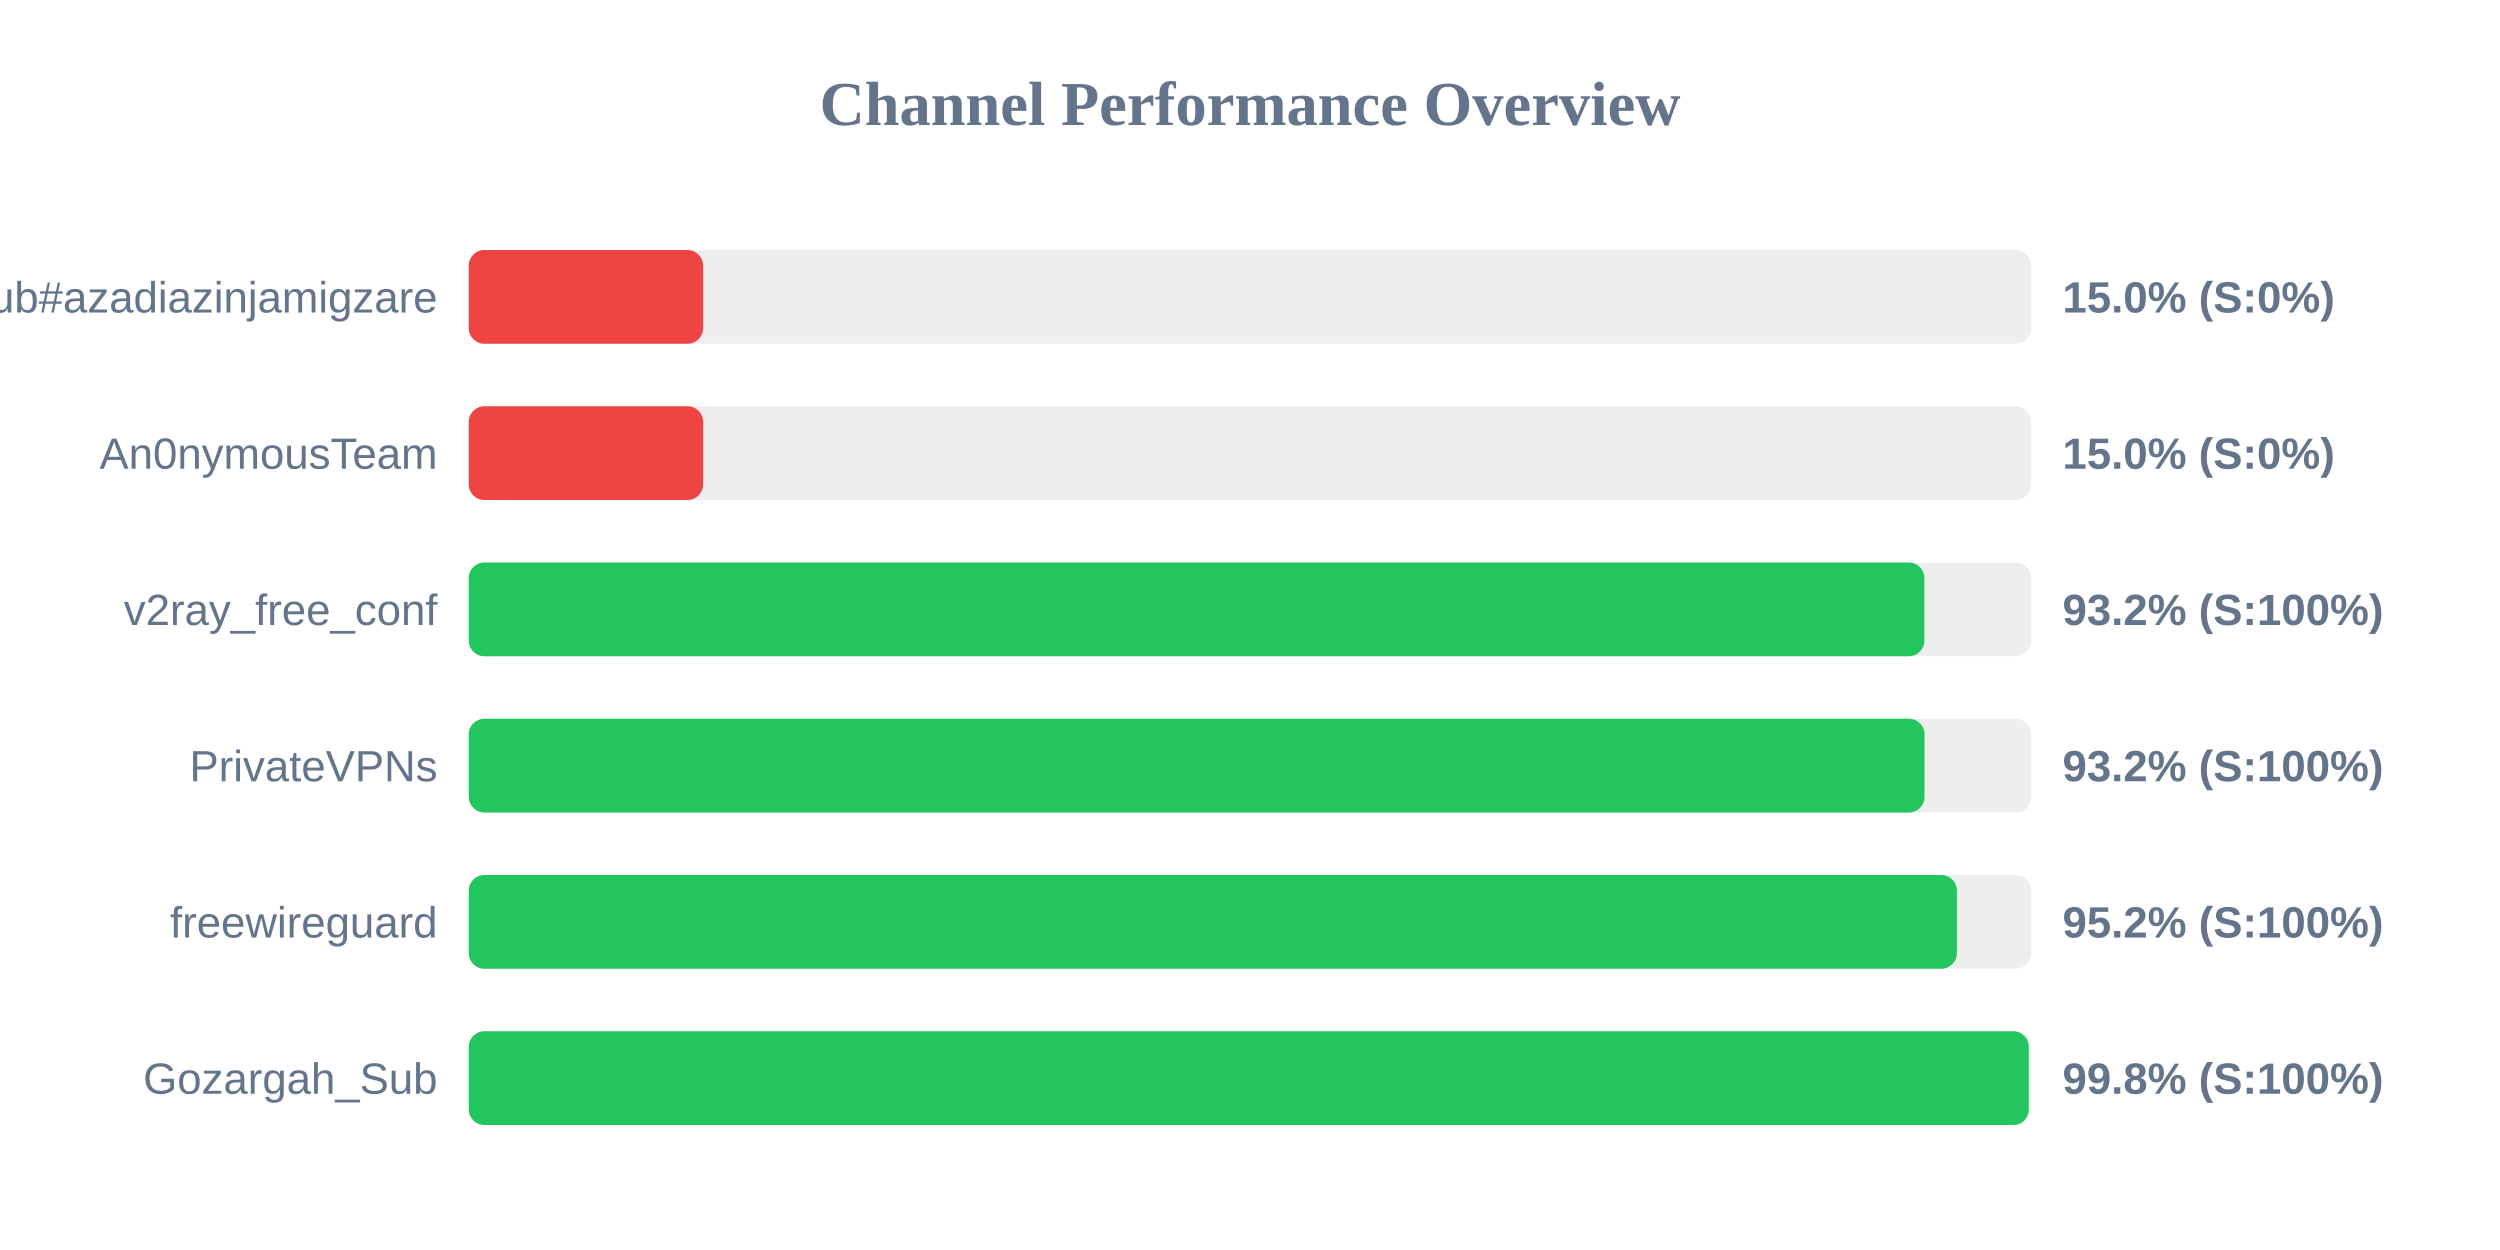
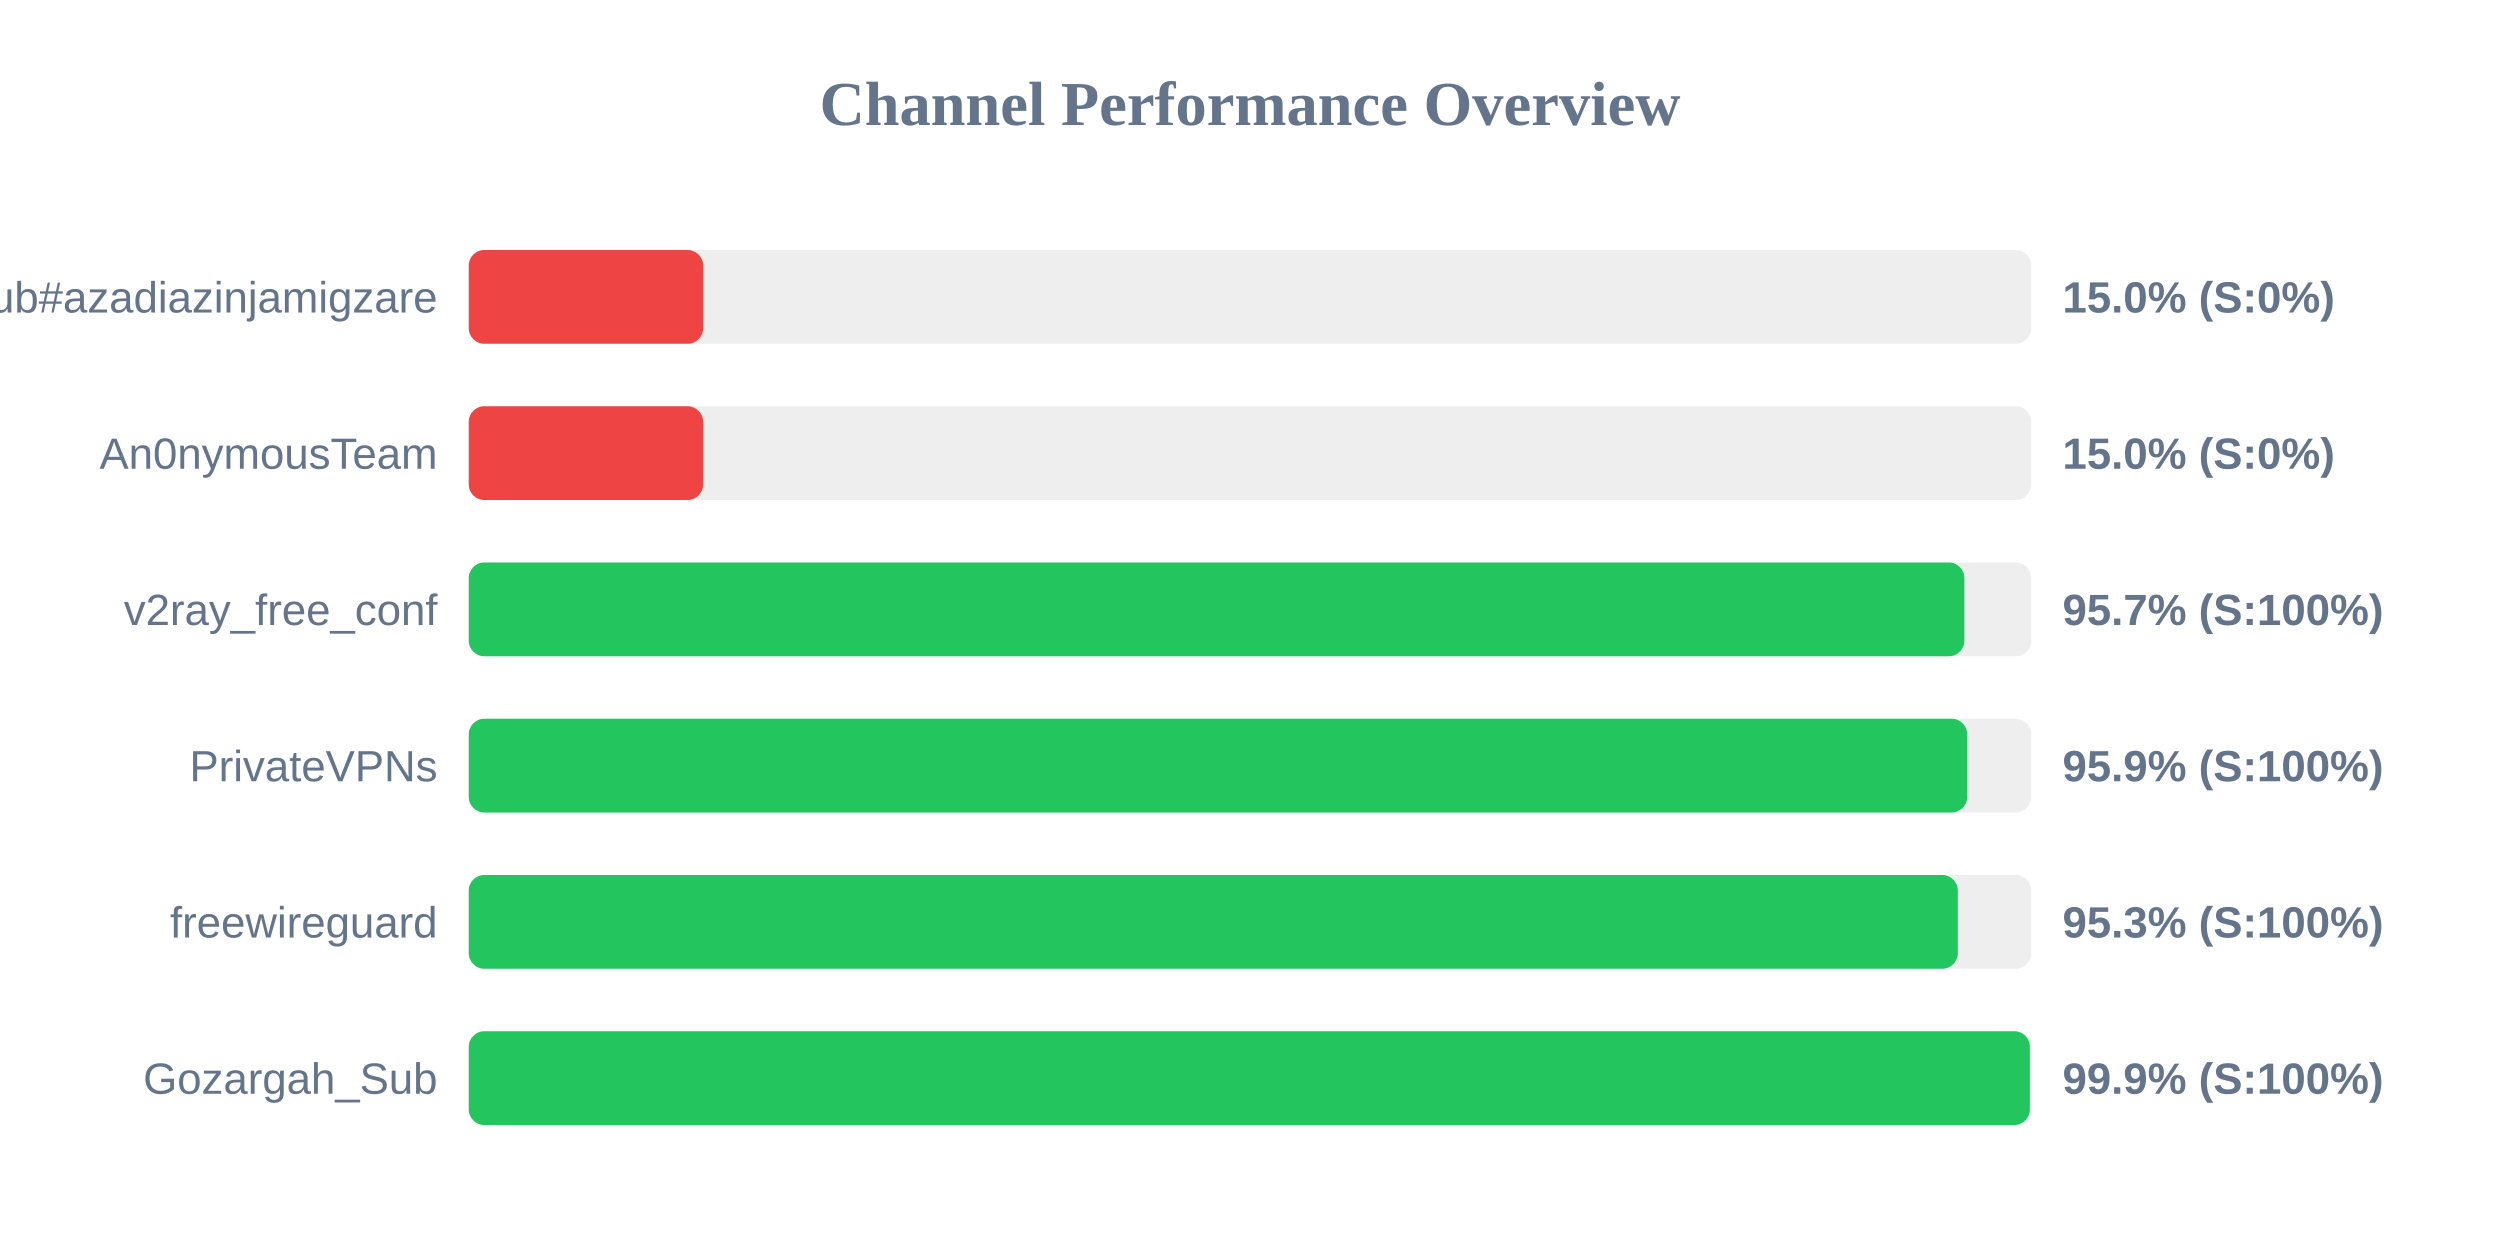
<svg xmlns="http://www.w3.org/2000/svg" width="800" height="400" version="1.1">
  <style>
        .row { font: 14px Arial; fill: #64748b; }
        .score { font: bold 14px Arial; fill: #64748b; }
    </style>
  <text x="400" y="40" text-anchor="middle" font-size="20px" font-weight="bold" fill="#64748b">Channel Performance Overview</text>
  <rect x="150" y="80" width="500" height="30" fill="#eee" rx="5" />
  <rect x="150" y="80" width="75.0" height="30" fill="#ef4444" rx="5" />
  <text x="140" y="100" text-anchor="end" class="row">Sub#azadiazinjamigzare</text>
  <text x="660" y="100" text-anchor="start" class="score">15.0% (S:0%)</text>
  <rect x="150" y="130" width="500" height="30" fill="#eee" rx="5" />
  <rect x="150" y="130" width="75.0" height="30" fill="#ef4444" rx="5" />
  <text x="140" y="150" text-anchor="end" class="row">An0nymousTeam</text>
  <text x="660" y="150" text-anchor="start" class="score">15.0% (S:0%)</text>
  <rect x="150" y="180" width="500" height="30" fill="#eee" rx="5" />
-   <rect x="150" y="180" width="465.8" height="30" fill="#22c55e" rx="5" />
+   <rect x="150" y="180" width="478.6" height="30" fill="#22c55e" rx="5" />
  <text x="140" y="200" text-anchor="end" class="row">v2ray_free_conf</text>
-   <text x="660" y="200" text-anchor="start" class="score">93.2% (S:100%)</text>
+   <text x="660" y="200" text-anchor="start" class="score">95.7% (S:100%)</text>
  <rect x="150" y="230" width="500" height="30" fill="#eee" rx="5" />
-   <rect x="150" y="230" width="465.85" height="30" fill="#22c55e" rx="5" />
+   <rect x="150" y="230" width="479.5" height="30" fill="#22c55e" rx="5" />
  <text x="140" y="250" text-anchor="end" class="row">PrivateVPNs</text>
-   <text x="660" y="250" text-anchor="start" class="score">93.2% (S:100%)</text>
+   <text x="660" y="250" text-anchor="start" class="score">95.9% (S:100%)</text>
  <rect x="150" y="280" width="500" height="30" fill="#eee" rx="5" />
-   <rect x="150" y="280" width="476.2" height="30" fill="#22c55e" rx="5" />
+   <rect x="150" y="280" width="476.5" height="30" fill="#22c55e" rx="5" />
  <text x="140" y="300" text-anchor="end" class="row">freewireguard</text>
-   <text x="660" y="300" text-anchor="start" class="score">95.2% (S:100%)</text>
+   <text x="660" y="300" text-anchor="start" class="score">95.3% (S:100%)</text>
  <rect x="150" y="330" width="500" height="30" fill="#eee" rx="5" />
-   <rect x="150" y="330" width="499.2" height="30" fill="#22c55e" rx="5" />
+   <rect x="150" y="330" width="499.55" height="30" fill="#22c55e" rx="5" />
  <text x="140" y="350" text-anchor="end" class="row">Gozargah_Sub</text>
-   <text x="660" y="350" text-anchor="start" class="score">99.8% (S:100%)</text>
+   <text x="660" y="350" text-anchor="start" class="score">99.9% (S:100%)</text>
</svg>
